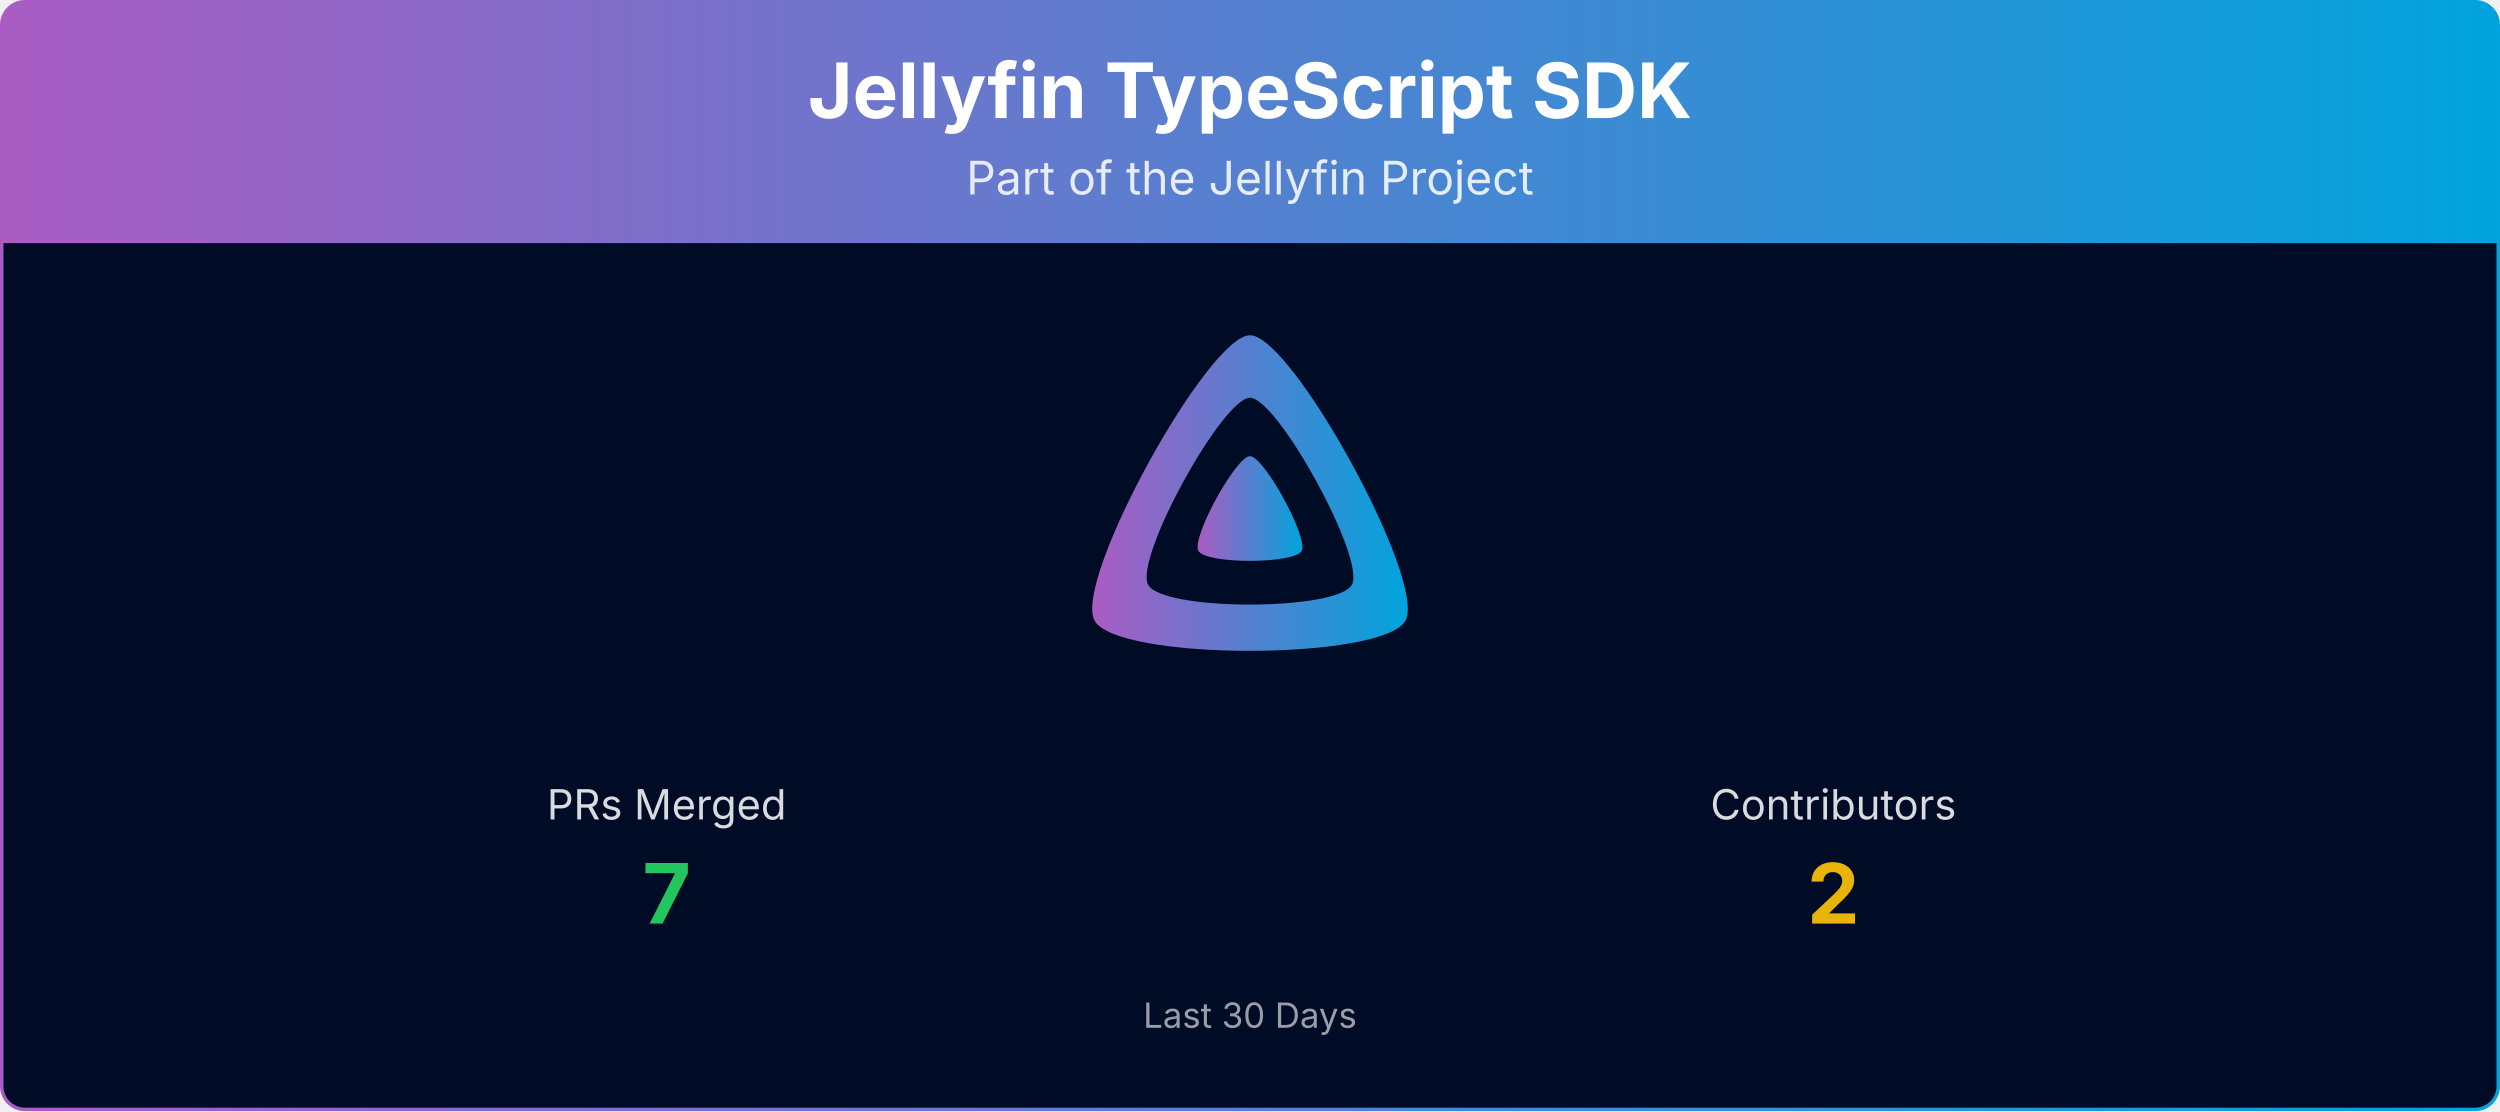
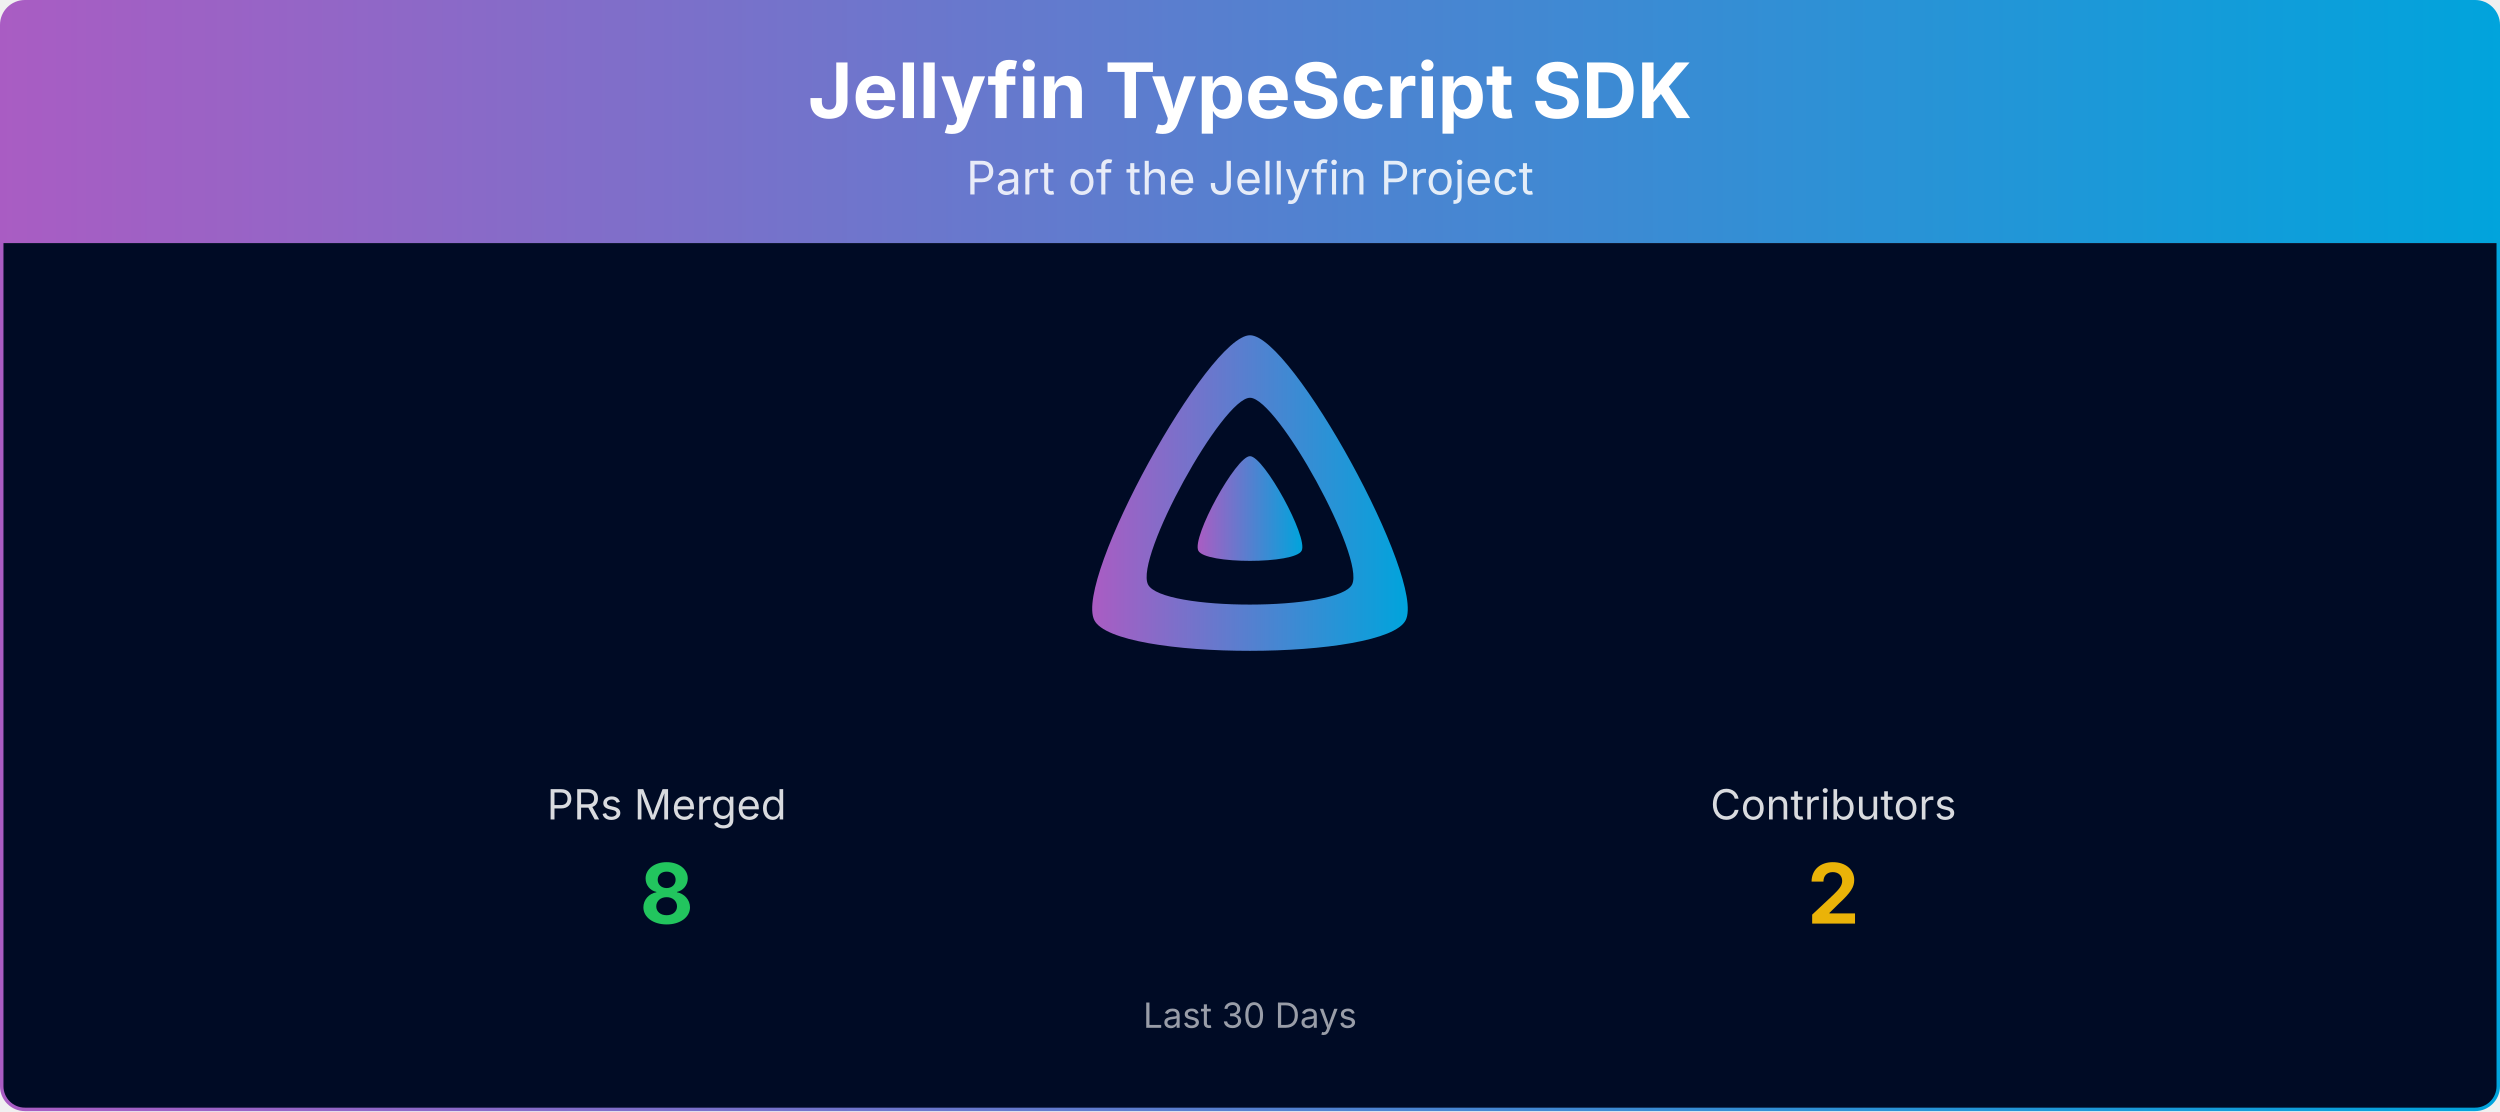
<svg xmlns="http://www.w3.org/2000/svg" viewBox="0 0 1080 480" width="100%" role="img" aria-label="Jellyfin TypeScript SDK">
  <defs>
    <linearGradient id="banner-jellyfin-sdk-typescript-grad" x1="0" y1="0" x2="1" y2="0">
      <stop offset="0%" stop-color="#AA5CC3" />
      <stop offset="100%" stop-color="#00A4DC" />
    </linearGradient>
    <clipPath id="banner-jellyfin-sdk-typescript-grad-clip">
      <rect x="0.75" y="0.75" width="1078.5" height="478.5" rx="10" ry="10" />
    </clipPath>
  </defs>
  <g clip-path="url(#banner-jellyfin-sdk-typescript-grad-clip)">
    <path d="M0.75,10.75 A10.0,10.0 0 0 1 10.75,0.75 L1069.25,0.75 A10.0,10.0 0 0 1 1079.25,10.75 L1079.25,105.00 L0.75,105.00 Z" fill="url(#banner-jellyfin-sdk-typescript-grad)" />
    <text x="540.0" y="51" text-anchor="middle" font-size="33" font-weight="700" font-family="Plus Jakarta Sans, system-ui, -apple-system, Segoe UI, sans-serif" fill="#ffffff">Jellyfin TypeScript SDK</text>
    <text x="540.0" y="84" text-anchor="middle" font-size="20" font-family="Plus Jakarta Sans, system-ui, -apple-system, Segoe UI, sans-serif" fill="#ffffff" opacity="0.85">Part of the Jellyfin Project</text>
    <rect x="0.75" y="105" width="1078.5" height="374.25" fill="#000b25" />
    <g transform="translate(465.00,138.00) scale(0.29297)">
      <path fill="url(#banner-jellyfin-sdk-typescript-grad)" fill-rule="evenodd" d="M256,23.3c-61.6,0-259.8,359.4-229.6,420.1s429.3,60,459.2,0S317.6,23.3,256,23.3zM406.5,390.8c-19.6,39.3-281.1,39.8-300.9,0s110.1-275.3,150.4-275.3S426.1,351.4,406.5,390.8z" />
      <path fill="url(#banner-jellyfin-sdk-typescript-grad)" d="M256,201.6c-20.4,0-86.2,119.3-76.2,139.4s142.5,19.9,152.4,0S276.5,201.6,256,201.6z" />
    </g>
    <text x="288.0" y="354.0" text-anchor="middle" font-size="18" font-family="Plus Jakarta Sans, system-ui, -apple-system, Segoe UI, sans-serif" fill="#ffffff" opacity="0.85">PRs Merged</text>
-     <text x="288.0" y="399.0" text-anchor="middle" font-size="36" font-weight="700" font-family="Plus Jakarta Sans, system-ui, -apple-system, Segoe UI, sans-serif" fill="#22c55e">7</text>
+     <text x="288.0" y="399.0" text-anchor="middle" font-size="36" font-weight="700" font-family="Plus Jakarta Sans, system-ui, -apple-system, Segoe UI, sans-serif" fill="#22c55e">8</text>
    <text x="792.0" y="354.0" text-anchor="middle" font-size="18" font-family="Plus Jakarta Sans, system-ui, -apple-system, Segoe UI, sans-serif" fill="#ffffff" opacity="0.85">Contributors</text>
    <text x="792.0" y="399.0" text-anchor="middle" font-size="36" font-weight="700" font-family="Plus Jakarta Sans, system-ui, -apple-system, Segoe UI, sans-serif" fill="#eab308">2</text>
    <text x="540.0" y="444.0" text-anchor="middle" font-size="15" font-family="Plus Jakarta Sans, system-ui, -apple-system, Segoe UI, sans-serif" fill="#ffffff" opacity="0.6">Last 30 Days</text>
  </g>
  <rect x="0.75" y="0.75" width="1078.5" height="478.5" rx="10" ry="10" fill="none" stroke="url(#banner-jellyfin-sdk-typescript-grad)" stroke-width="1.5" />
</svg>
